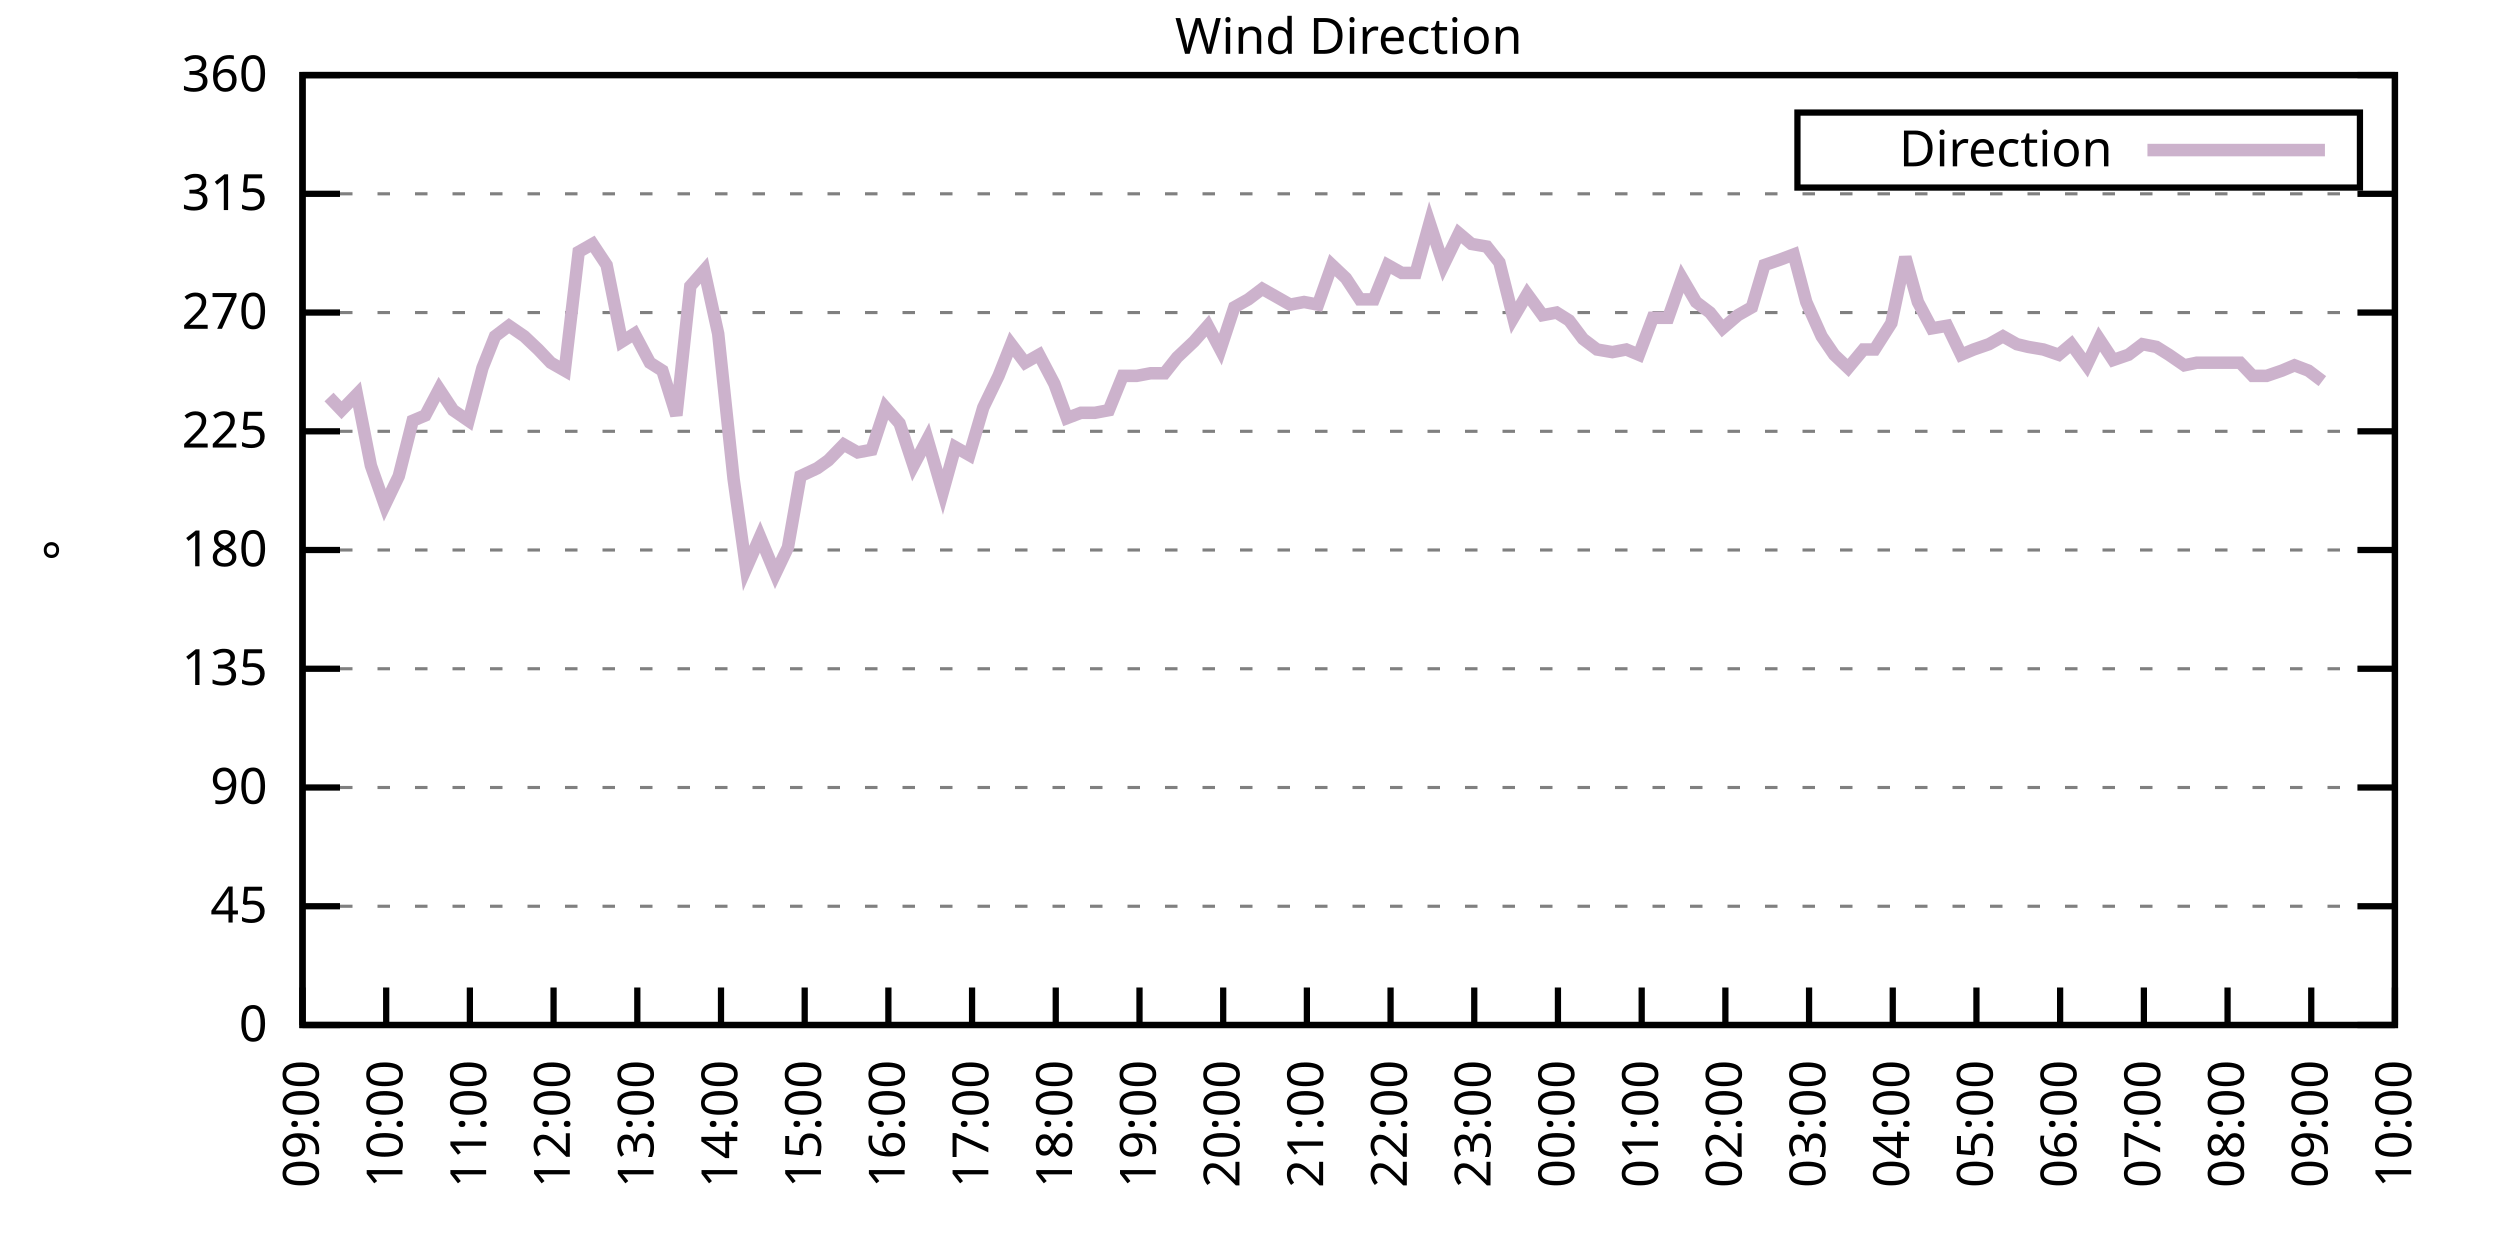
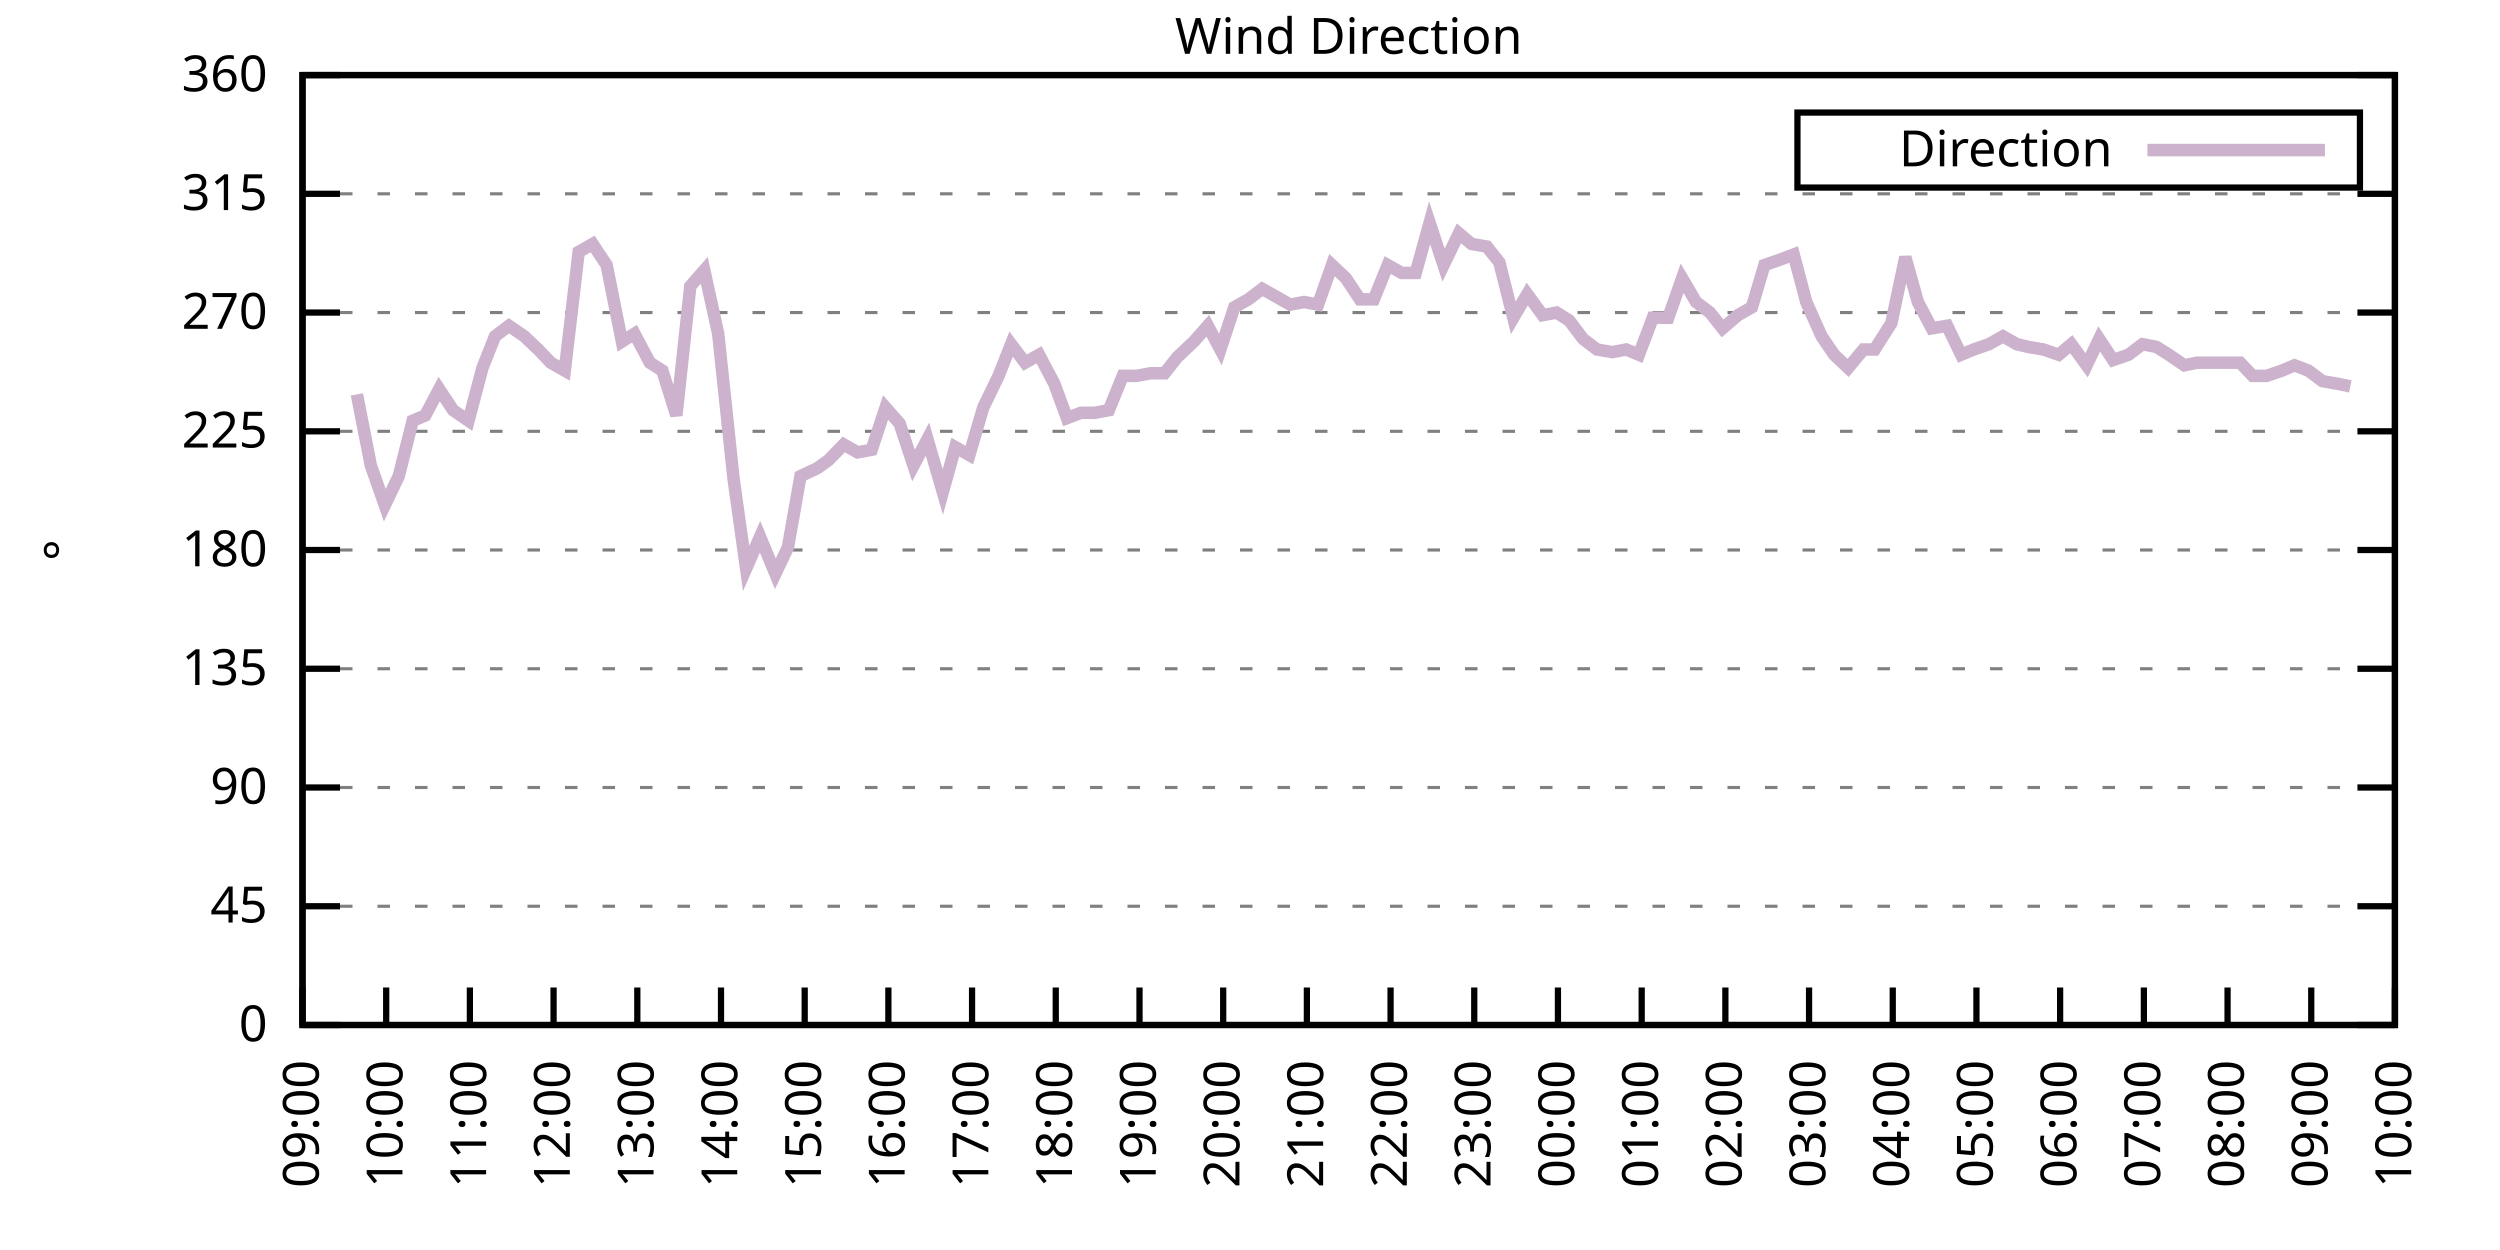
<svg xmlns="http://www.w3.org/2000/svg" xmlns:xlink="http://www.w3.org/1999/xlink" width="400" height="200" viewBox="0 0 400 200">
  <g id="gnuplot_canvas">
    <rect x="0" y="0" width="400" height="200" fill="none" />
    <defs>
      <circle id="gpDot" r="0.5" stroke-width="0.5" stroke="currentColor" />
      <path id="gpPt0" stroke-width="0.333" stroke="currentColor" d="M-1,0 h2 M0,-1 v2" />
      <path id="gpPt1" stroke-width="0.333" stroke="currentColor" d="M-1,-1 L1,1 M1,-1 L-1,1" />
      <path id="gpPt2" stroke-width="0.333" stroke="currentColor" d="M-1,0 L1,0 M0,-1 L0,1 M-1,-1 L1,1 M-1,1 L1,-1" />
      <rect id="gpPt3" stroke-width="0.333" stroke="currentColor" x="-1" y="-1" width="2" height="2" />
      <rect id="gpPt4" stroke-width="0.333" stroke="currentColor" fill="currentColor" x="-1" y="-1" width="2" height="2" />
      <circle id="gpPt5" stroke-width="0.333" stroke="currentColor" cx="0" cy="0" r="1" />
      <use xlink:href="#gpPt5" id="gpPt6" fill="currentColor" stroke="none" />
      <path id="gpPt7" stroke-width="0.333" stroke="currentColor" d="M0,-1.33 L-1.33,0.67 L1.33,0.67 z" />
      <use xlink:href="#gpPt7" id="gpPt8" fill="currentColor" stroke="none" />
      <use xlink:href="#gpPt7" id="gpPt9" stroke="currentColor" transform="rotate(180)" />
      <use xlink:href="#gpPt9" id="gpPt10" fill="currentColor" stroke="none" />
      <use xlink:href="#gpPt3" id="gpPt11" stroke="currentColor" transform="rotate(45)" />
      <use xlink:href="#gpPt11" id="gpPt12" fill="currentColor" stroke="none" />
      <path id="gpPt13" stroke-width="0.333" stroke="currentColor" d="M0,1.330 L1.265,0.411 L0.782,-1.067 L-0.782,-1.076 L-1.265,0.411 z" />
      <use xlink:href="#gpPt13" id="gpPt14" fill="currentColor" stroke="none" />
      <filter id="textbox" filterUnits="objectBoundingBox" x="0" y="0" height="1" width="1">
        <feFlood flood-color="white" flood-opacity="1" result="bgnd" />
        <feComposite in="SourceGraphic" in2="bgnd" operator="atop" />
      </filter>
      <filter id="greybox" filterUnits="objectBoundingBox" x="0" y="0" height="1" width="1">
        <feFlood flood-color="lightgrey" flood-opacity="1" result="grey" />
        <feComposite in="SourceGraphic" in2="grey" operator="atop" />
      </filter>
    </defs>
    <g fill="none" color="white" stroke="currentColor" stroke-width="1.00" stroke-linecap="butt" stroke-linejoin="miter">
</g>
    <g fill="none" color="black" stroke="currentColor" stroke-width="1.00" stroke-linecap="butt" stroke-linejoin="miter">
      <g stroke="none" shape-rendering="crispEdges">
        <polygon fill="rgb(255, 255, 255)" points="48.40,164.00 383.18,164.00 383.18,12.02 48.40,12.02 " />
      </g>
    </g>
    <g fill="none" color="black" stroke="currentColor" stroke-width="1.00" stroke-linecap="butt" stroke-linejoin="miter">
</g>
    <g fill="none" color="black" stroke="black" stroke-width="0.50" stroke-linecap="butt" stroke-linejoin="miter">
</g>
    <g fill="none" color="gray" stroke="currentColor" stroke-width="0.50" stroke-linecap="butt" stroke-linejoin="miter">
      <path stroke="gray" stroke-dasharray="2,4" class="gridline" d="M48.40,164.00 L383.19,164.00  " />
    </g>
    <g fill="none" color="gray" stroke="gray" stroke-width="1.00" stroke-linecap="butt" stroke-linejoin="miter">
</g>
    <g fill="none" color="black" stroke="currentColor" stroke-width="1.00" stroke-linecap="butt" stroke-linejoin="miter">
      <path stroke="black" d="M48.40,164.00 L54.40,164.00 M383.19,164.00 L377.19,164.00  " />
      <g transform="translate(42.80,166.60)" stroke="none" fill="black" font-family="Sans" font-size="8.00" text-anchor="end">
        <text>
          <tspan font-family="Sans"> 0</tspan>
        </text>
      </g>
    </g>
    <g fill="none" color="black" stroke="currentColor" stroke-width="1.00" stroke-linecap="butt" stroke-linejoin="miter">
</g>
    <g fill="none" color="black" stroke="black" stroke-width="0.50" stroke-linecap="butt" stroke-linejoin="miter">
</g>
    <g fill="none" color="gray" stroke="currentColor" stroke-width="0.50" stroke-linecap="butt" stroke-linejoin="miter">
      <path stroke="gray" stroke-dasharray="2,4" class="gridline" d="M48.40,145.00 L383.19,145.00  " />
    </g>
    <g fill="none" color="gray" stroke="gray" stroke-width="1.00" stroke-linecap="butt" stroke-linejoin="miter">
</g>
    <g fill="none" color="black" stroke="currentColor" stroke-width="1.00" stroke-linecap="butt" stroke-linejoin="miter">
      <path stroke="black" d="M48.40,145.00 L54.40,145.00 M383.19,145.00 L377.19,145.00  " />
      <g transform="translate(42.80,147.60)" stroke="none" fill="black" font-family="Sans" font-size="8.00" text-anchor="end">
        <text>
          <tspan font-family="Sans"> 45</tspan>
        </text>
      </g>
    </g>
    <g fill="none" color="black" stroke="currentColor" stroke-width="1.00" stroke-linecap="butt" stroke-linejoin="miter">
</g>
    <g fill="none" color="black" stroke="black" stroke-width="0.50" stroke-linecap="butt" stroke-linejoin="miter">
</g>
    <g fill="none" color="gray" stroke="currentColor" stroke-width="0.50" stroke-linecap="butt" stroke-linejoin="miter">
      <path stroke="gray" stroke-dasharray="2,4" class="gridline" d="M48.40,126.00 L383.19,126.00  " />
    </g>
    <g fill="none" color="gray" stroke="gray" stroke-width="1.00" stroke-linecap="butt" stroke-linejoin="miter">
</g>
    <g fill="none" color="black" stroke="currentColor" stroke-width="1.00" stroke-linecap="butt" stroke-linejoin="miter">
      <path stroke="black" d="M48.40,126.00 L54.40,126.00 M383.19,126.00 L377.19,126.00  " />
      <g transform="translate(42.80,128.60)" stroke="none" fill="black" font-family="Sans" font-size="8.00" text-anchor="end">
        <text>
          <tspan font-family="Sans"> 90</tspan>
        </text>
      </g>
    </g>
    <g fill="none" color="black" stroke="currentColor" stroke-width="1.00" stroke-linecap="butt" stroke-linejoin="miter">
</g>
    <g fill="none" color="black" stroke="black" stroke-width="0.50" stroke-linecap="butt" stroke-linejoin="miter">
</g>
    <g fill="none" color="gray" stroke="currentColor" stroke-width="0.50" stroke-linecap="butt" stroke-linejoin="miter">
      <path stroke="gray" stroke-dasharray="2,4" class="gridline" d="M48.40,107.00 L383.19,107.00  " />
    </g>
    <g fill="none" color="gray" stroke="gray" stroke-width="1.00" stroke-linecap="butt" stroke-linejoin="miter">
</g>
    <g fill="none" color="black" stroke="currentColor" stroke-width="1.00" stroke-linecap="butt" stroke-linejoin="miter">
      <path stroke="black" d="M48.40,107.00 L54.40,107.00 M383.19,107.00 L377.19,107.00  " />
      <g transform="translate(42.80,109.60)" stroke="none" fill="black" font-family="Sans" font-size="8.00" text-anchor="end">
        <text>
          <tspan font-family="Sans"> 135</tspan>
        </text>
      </g>
    </g>
    <g fill="none" color="black" stroke="currentColor" stroke-width="1.00" stroke-linecap="butt" stroke-linejoin="miter">
</g>
    <g fill="none" color="black" stroke="black" stroke-width="0.50" stroke-linecap="butt" stroke-linejoin="miter">
</g>
    <g fill="none" color="gray" stroke="currentColor" stroke-width="0.50" stroke-linecap="butt" stroke-linejoin="miter">
      <path stroke="gray" stroke-dasharray="2,4" class="gridline" d="M48.40,88.00 L383.19,88.00  " />
    </g>
    <g fill="none" color="gray" stroke="gray" stroke-width="1.00" stroke-linecap="butt" stroke-linejoin="miter">
</g>
    <g fill="none" color="black" stroke="currentColor" stroke-width="1.00" stroke-linecap="butt" stroke-linejoin="miter">
      <path stroke="black" d="M48.40,88.00 L54.40,88.00 M383.19,88.00 L377.19,88.00  " />
      <g transform="translate(42.80,90.60)" stroke="none" fill="black" font-family="Sans" font-size="8.00" text-anchor="end">
        <text>
          <tspan font-family="Sans"> 180</tspan>
        </text>
      </g>
    </g>
    <g fill="none" color="black" stroke="currentColor" stroke-width="1.00" stroke-linecap="butt" stroke-linejoin="miter">
</g>
    <g fill="none" color="black" stroke="black" stroke-width="0.50" stroke-linecap="butt" stroke-linejoin="miter">
</g>
    <g fill="none" color="gray" stroke="currentColor" stroke-width="0.50" stroke-linecap="butt" stroke-linejoin="miter">
      <path stroke="gray" stroke-dasharray="2,4" class="gridline" d="M48.40,69.01 L383.19,69.01  " />
    </g>
    <g fill="none" color="gray" stroke="gray" stroke-width="1.00" stroke-linecap="butt" stroke-linejoin="miter">
</g>
    <g fill="none" color="black" stroke="currentColor" stroke-width="1.00" stroke-linecap="butt" stroke-linejoin="miter">
      <path stroke="black" d="M48.40,69.01 L54.40,69.01 M383.19,69.01 L377.19,69.01  " />
      <g transform="translate(42.80,71.61)" stroke="none" fill="black" font-family="Sans" font-size="8.00" text-anchor="end">
        <text>
          <tspan font-family="Sans"> 225</tspan>
        </text>
      </g>
    </g>
    <g fill="none" color="black" stroke="currentColor" stroke-width="1.00" stroke-linecap="butt" stroke-linejoin="miter">
</g>
    <g fill="none" color="black" stroke="black" stroke-width="0.50" stroke-linecap="butt" stroke-linejoin="miter">
</g>
    <g fill="none" color="gray" stroke="currentColor" stroke-width="0.50" stroke-linecap="butt" stroke-linejoin="miter">
      <path stroke="gray" stroke-dasharray="2,4" class="gridline" d="M48.40,50.01 L383.19,50.01  " />
    </g>
    <g fill="none" color="gray" stroke="gray" stroke-width="1.00" stroke-linecap="butt" stroke-linejoin="miter">
</g>
    <g fill="none" color="black" stroke="currentColor" stroke-width="1.00" stroke-linecap="butt" stroke-linejoin="miter">
      <path stroke="black" d="M48.40,50.01 L54.40,50.01 M383.19,50.01 L377.19,50.01  " />
      <g transform="translate(42.80,52.61)" stroke="none" fill="black" font-family="Sans" font-size="8.00" text-anchor="end">
        <text>
          <tspan font-family="Sans"> 270</tspan>
        </text>
      </g>
    </g>
    <g fill="none" color="black" stroke="currentColor" stroke-width="1.00" stroke-linecap="butt" stroke-linejoin="miter">
</g>
    <g fill="none" color="black" stroke="black" stroke-width="0.50" stroke-linecap="butt" stroke-linejoin="miter">
</g>
    <g fill="none" color="gray" stroke="currentColor" stroke-width="0.50" stroke-linecap="butt" stroke-linejoin="miter">
      <path stroke="gray" stroke-dasharray="2,4" class="gridline" d="M48.40,31.01 L383.19,31.01  " />
    </g>
    <g fill="none" color="gray" stroke="gray" stroke-width="1.00" stroke-linecap="butt" stroke-linejoin="miter">
</g>
    <g fill="none" color="black" stroke="currentColor" stroke-width="1.00" stroke-linecap="butt" stroke-linejoin="miter">
      <path stroke="black" d="M48.40,31.01 L54.40,31.01 M383.19,31.01 L377.19,31.01  " />
      <g transform="translate(42.80,33.61)" stroke="none" fill="black" font-family="Sans" font-size="8.00" text-anchor="end">
        <text>
          <tspan font-family="Sans"> 315</tspan>
        </text>
      </g>
    </g>
    <g fill="none" color="black" stroke="currentColor" stroke-width="1.00" stroke-linecap="butt" stroke-linejoin="miter">
</g>
    <g fill="none" color="black" stroke="black" stroke-width="0.50" stroke-linecap="butt" stroke-linejoin="miter">
</g>
    <g fill="none" color="gray" stroke="currentColor" stroke-width="0.50" stroke-linecap="butt" stroke-linejoin="miter">
      <path stroke="gray" stroke-dasharray="2,4" class="gridline" d="M48.40,12.01 L383.19,12.01  " />
    </g>
    <g fill="none" color="gray" stroke="gray" stroke-width="1.00" stroke-linecap="butt" stroke-linejoin="miter">
</g>
    <g fill="none" color="black" stroke="currentColor" stroke-width="1.00" stroke-linecap="butt" stroke-linejoin="miter">
      <path stroke="black" d="M48.40,12.01 L54.40,12.01 M383.19,12.01 L377.19,12.01  " />
      <g transform="translate(42.80,14.61)" stroke="none" fill="black" font-family="Sans" font-size="8.00" text-anchor="end">
        <text>
          <tspan font-family="Sans"> 360</tspan>
        </text>
      </g>
    </g>
    <g fill="none" color="black" stroke="currentColor" stroke-width="1.00" stroke-linecap="butt" stroke-linejoin="miter">
      <path stroke="black" d="M48.40,164.00 L48.40,158.00  " />
      <g transform="translate(51.00,169.60) rotate(270.00)" stroke="none" fill="black" font-family="Sans" font-size="8.00" text-anchor="end">
        <text>
          <tspan font-family="Sans">09:00</tspan>
        </text>
      </g>
    </g>
    <g fill="none" color="black" stroke="currentColor" stroke-width="1.00" stroke-linecap="butt" stroke-linejoin="miter">
      <path stroke="black" d="M61.79,164.00 L61.79,158.00  " />
      <g transform="translate(64.39,169.60) rotate(270.00)" stroke="none" fill="black" font-family="Sans" font-size="8.00" text-anchor="end">
        <text>
          <tspan font-family="Sans">10:00</tspan>
        </text>
      </g>
    </g>
    <g fill="none" color="black" stroke="currentColor" stroke-width="1.00" stroke-linecap="butt" stroke-linejoin="miter">
      <path stroke="black" d="M75.18,164.00 L75.18,158.00  " />
      <g transform="translate(77.78,169.60) rotate(270.00)" stroke="none" fill="black" font-family="Sans" font-size="8.00" text-anchor="end">
        <text>
          <tspan font-family="Sans">11:00</tspan>
        </text>
      </g>
    </g>
    <g fill="none" color="black" stroke="currentColor" stroke-width="1.00" stroke-linecap="butt" stroke-linejoin="miter">
      <path stroke="black" d="M88.57,164.00 L88.57,158.00  " />
      <g transform="translate(91.17,169.60) rotate(270.00)" stroke="none" fill="black" font-family="Sans" font-size="8.00" text-anchor="end">
        <text>
          <tspan font-family="Sans">12:00</tspan>
        </text>
      </g>
    </g>
    <g fill="none" color="black" stroke="currentColor" stroke-width="1.00" stroke-linecap="butt" stroke-linejoin="miter">
      <path stroke="black" d="M101.97,164.00 L101.97,158.00  " />
      <g transform="translate(104.57,169.60) rotate(270.00)" stroke="none" fill="black" font-family="Sans" font-size="8.00" text-anchor="end">
        <text>
          <tspan font-family="Sans">13:00</tspan>
        </text>
      </g>
    </g>
    <g fill="none" color="black" stroke="currentColor" stroke-width="1.00" stroke-linecap="butt" stroke-linejoin="miter">
      <path stroke="black" d="M115.36,164.00 L115.36,158.00  " />
      <g transform="translate(117.96,169.60) rotate(270.00)" stroke="none" fill="black" font-family="Sans" font-size="8.00" text-anchor="end">
        <text>
          <tspan font-family="Sans">14:00</tspan>
        </text>
      </g>
    </g>
    <g fill="none" color="black" stroke="currentColor" stroke-width="1.00" stroke-linecap="butt" stroke-linejoin="miter">
      <path stroke="black" d="M128.75,164.00 L128.75,158.00  " />
      <g transform="translate(131.35,169.60) rotate(270.00)" stroke="none" fill="black" font-family="Sans" font-size="8.00" text-anchor="end">
        <text>
          <tspan font-family="Sans">15:00</tspan>
        </text>
      </g>
    </g>
    <g fill="none" color="black" stroke="currentColor" stroke-width="1.00" stroke-linecap="butt" stroke-linejoin="miter">
      <path stroke="black" d="M142.14,164.00 L142.14,158.00  " />
      <g transform="translate(144.74,169.60) rotate(270.00)" stroke="none" fill="black" font-family="Sans" font-size="8.00" text-anchor="end">
        <text>
          <tspan font-family="Sans">16:00</tspan>
        </text>
      </g>
    </g>
    <g fill="none" color="black" stroke="currentColor" stroke-width="1.00" stroke-linecap="butt" stroke-linejoin="miter">
      <path stroke="black" d="M155.53,164.00 L155.53,158.00  " />
      <g transform="translate(158.13,169.60) rotate(270.00)" stroke="none" fill="black" font-family="Sans" font-size="8.00" text-anchor="end">
        <text>
          <tspan font-family="Sans">17:00</tspan>
        </text>
      </g>
    </g>
    <g fill="none" color="black" stroke="currentColor" stroke-width="1.00" stroke-linecap="butt" stroke-linejoin="miter">
      <path stroke="black" d="M168.92,164.00 L168.92,158.00  " />
      <g transform="translate(171.52,169.60) rotate(270.00)" stroke="none" fill="black" font-family="Sans" font-size="8.00" text-anchor="end">
        <text>
          <tspan font-family="Sans">18:00</tspan>
        </text>
      </g>
    </g>
    <g fill="none" color="black" stroke="currentColor" stroke-width="1.00" stroke-linecap="butt" stroke-linejoin="miter">
      <path stroke="black" d="M182.32,164.00 L182.32,158.00  " />
      <g transform="translate(184.92,169.60) rotate(270.00)" stroke="none" fill="black" font-family="Sans" font-size="8.00" text-anchor="end">
        <text>
          <tspan font-family="Sans">19:00</tspan>
        </text>
      </g>
    </g>
    <g fill="none" color="black" stroke="currentColor" stroke-width="1.00" stroke-linecap="butt" stroke-linejoin="miter">
      <path stroke="black" d="M195.71,164.00 L195.71,158.00  " />
      <g transform="translate(198.31,169.60) rotate(270.00)" stroke="none" fill="black" font-family="Sans" font-size="8.00" text-anchor="end">
        <text>
          <tspan font-family="Sans">20:00</tspan>
        </text>
      </g>
    </g>
    <g fill="none" color="black" stroke="currentColor" stroke-width="1.00" stroke-linecap="butt" stroke-linejoin="miter">
      <path stroke="black" d="M209.10,164.00 L209.10,158.00  " />
      <g transform="translate(211.70,169.60) rotate(270.00)" stroke="none" fill="black" font-family="Sans" font-size="8.00" text-anchor="end">
        <text>
          <tspan font-family="Sans">21:00</tspan>
        </text>
      </g>
    </g>
    <g fill="none" color="black" stroke="currentColor" stroke-width="1.00" stroke-linecap="butt" stroke-linejoin="miter">
      <path stroke="black" d="M222.49,164.00 L222.49,158.00  " />
      <g transform="translate(225.09,169.60) rotate(270.00)" stroke="none" fill="black" font-family="Sans" font-size="8.00" text-anchor="end">
        <text>
          <tspan font-family="Sans">22:00</tspan>
        </text>
      </g>
    </g>
    <g fill="none" color="black" stroke="currentColor" stroke-width="1.00" stroke-linecap="butt" stroke-linejoin="miter">
      <path stroke="black" d="M235.88,164.00 L235.88,158.00  " />
      <g transform="translate(238.48,169.60) rotate(270.00)" stroke="none" fill="black" font-family="Sans" font-size="8.00" text-anchor="end">
        <text>
          <tspan font-family="Sans">23:00</tspan>
        </text>
      </g>
    </g>
    <g fill="none" color="black" stroke="currentColor" stroke-width="1.00" stroke-linecap="butt" stroke-linejoin="miter">
      <path stroke="black" d="M249.27,164.00 L249.27,158.00  " />
      <g transform="translate(251.87,169.60) rotate(270.00)" stroke="none" fill="black" font-family="Sans" font-size="8.00" text-anchor="end">
        <text>
          <tspan font-family="Sans">00:00</tspan>
        </text>
      </g>
    </g>
    <g fill="none" color="black" stroke="currentColor" stroke-width="1.00" stroke-linecap="butt" stroke-linejoin="miter">
      <path stroke="black" d="M262.67,164.00 L262.67,158.00  " />
      <g transform="translate(265.27,169.60) rotate(270.00)" stroke="none" fill="black" font-family="Sans" font-size="8.00" text-anchor="end">
        <text>
          <tspan font-family="Sans">01:00</tspan>
        </text>
      </g>
    </g>
    <g fill="none" color="black" stroke="currentColor" stroke-width="1.00" stroke-linecap="butt" stroke-linejoin="miter">
      <path stroke="black" d="M276.06,164.00 L276.06,158.00  " />
      <g transform="translate(278.66,169.60) rotate(270.00)" stroke="none" fill="black" font-family="Sans" font-size="8.00" text-anchor="end">
        <text>
          <tspan font-family="Sans">02:00</tspan>
        </text>
      </g>
    </g>
    <g fill="none" color="black" stroke="currentColor" stroke-width="1.00" stroke-linecap="butt" stroke-linejoin="miter">
      <path stroke="black" d="M289.45,164.00 L289.45,158.00  " />
      <g transform="translate(292.05,169.60) rotate(270.00)" stroke="none" fill="black" font-family="Sans" font-size="8.00" text-anchor="end">
        <text>
          <tspan font-family="Sans">03:00</tspan>
        </text>
      </g>
    </g>
    <g fill="none" color="black" stroke="currentColor" stroke-width="1.00" stroke-linecap="butt" stroke-linejoin="miter">
      <path stroke="black" d="M302.84,164.00 L302.84,158.00  " />
      <g transform="translate(305.44,169.60) rotate(270.00)" stroke="none" fill="black" font-family="Sans" font-size="8.00" text-anchor="end">
        <text>
          <tspan font-family="Sans">04:00</tspan>
        </text>
      </g>
    </g>
    <g fill="none" color="black" stroke="currentColor" stroke-width="1.00" stroke-linecap="butt" stroke-linejoin="miter">
      <path stroke="black" d="M316.23,164.00 L316.23,158.00  " />
      <g transform="translate(318.83,169.60) rotate(270.00)" stroke="none" fill="black" font-family="Sans" font-size="8.00" text-anchor="end">
        <text>
          <tspan font-family="Sans">05:00</tspan>
        </text>
      </g>
    </g>
    <g fill="none" color="black" stroke="currentColor" stroke-width="1.00" stroke-linecap="butt" stroke-linejoin="miter">
      <path stroke="black" d="M329.62,164.00 L329.62,158.00  " />
      <g transform="translate(332.22,169.60) rotate(270.00)" stroke="none" fill="black" font-family="Sans" font-size="8.00" text-anchor="end">
        <text>
          <tspan font-family="Sans">06:00</tspan>
        </text>
      </g>
    </g>
    <g fill="none" color="black" stroke="currentColor" stroke-width="1.00" stroke-linecap="butt" stroke-linejoin="miter">
      <path stroke="black" d="M343.02,164.00 L343.02,158.00  " />
      <g transform="translate(345.62,169.60) rotate(270.00)" stroke="none" fill="black" font-family="Sans" font-size="8.00" text-anchor="end">
        <text>
          <tspan font-family="Sans">07:00</tspan>
        </text>
      </g>
    </g>
    <g fill="none" color="black" stroke="currentColor" stroke-width="1.00" stroke-linecap="butt" stroke-linejoin="miter">
      <path stroke="black" d="M356.41,164.00 L356.41,158.00  " />
      <g transform="translate(359.01,169.60) rotate(270.00)" stroke="none" fill="black" font-family="Sans" font-size="8.00" text-anchor="end">
        <text>
          <tspan font-family="Sans">08:00</tspan>
        </text>
      </g>
    </g>
    <g fill="none" color="black" stroke="currentColor" stroke-width="1.00" stroke-linecap="butt" stroke-linejoin="miter">
      <path stroke="black" d="M369.80,164.00 L369.80,158.00  " />
      <g transform="translate(372.40,169.60) rotate(270.00)" stroke="none" fill="black" font-family="Sans" font-size="8.00" text-anchor="end">
        <text>
          <tspan font-family="Sans">09:00</tspan>
        </text>
      </g>
    </g>
    <g fill="none" color="black" stroke="currentColor" stroke-width="1.00" stroke-linecap="butt" stroke-linejoin="miter">
      <path stroke="black" d="M383.19,164.00 L383.19,158.00  " />
      <g transform="translate(385.79,169.60) rotate(270.00)" stroke="none" fill="black" font-family="Sans" font-size="8.00" text-anchor="end">
        <text>
          <tspan font-family="Sans">10:00</tspan>
        </text>
      </g>
    </g>
    <g fill="none" color="black" stroke="currentColor" stroke-width="1.00" stroke-linecap="butt" stroke-linejoin="miter">
</g>
    <g fill="none" color="black" stroke="currentColor" stroke-width="1.00" stroke-linecap="butt" stroke-linejoin="miter">
      <path stroke="black" d="M48.40,12.01 L48.40,164.00 L383.19,164.00 L383.19,12.01 L48.40,12.01 Z  " />
    </g>
    <g fill="none" color="black" stroke="currentColor" stroke-width="1.00" stroke-linecap="butt" stroke-linejoin="miter">
</g>
    <g fill="none" color="black" stroke="currentColor" stroke-width="1.00" stroke-linecap="butt" stroke-linejoin="miter">
      <path stroke="black" d="M287.59,30.01 L287.59,18.01 L377.59,18.01 L377.59,30.01 L287.59,30.01 Z  " />
    </g>
    <g id="Wind_direction_plot_1">
      <g fill="none" color="white" stroke="black" stroke-width="2.00" stroke-linecap="butt" stroke-linejoin="miter">
</g>
      <g fill="none" color="black" stroke="currentColor" stroke-width="2.00" stroke-linecap="butt" stroke-linejoin="miter">
        <g transform="translate(337.99,26.61)" stroke="none" fill="black" font-family="Sans" font-size="8.00" text-anchor="end">
          <text>
            <tspan font-family="Sans">Direction</tspan>
          </text>
        </g>
      </g>
      <g fill="none" color="black" stroke="currentColor" stroke-width="2.00" stroke-linecap="butt" stroke-linejoin="miter">
-         <path stroke="rgb(204, 178, 204)" d="M343.59,24.01 L371.99,24.01 M52.64,63.52 L54.65,65.63 L57.10,63.10 L59.34,74.49 L61.57,80.83 L63.80,76.18   L66.03,67.32 L68.04,66.47 L70.27,62.25 L72.50,65.63 L74.96,67.32 L77.19,58.87 L79.20,53.81 L81.43,52.12   L83.89,53.81 L86.12,55.92 L88.13,58.03 L90.36,59.30 L92.59,40.30 L94.82,39.03 L97.06,42.41 L99.51,54.65   L101.52,53.39 L103.98,58.03 L105.98,59.30 L108.22,66.47 L110.45,45.79 L112.68,43.25 L114.91,53.39 L117.37,76.61   L119.38,90.96 L121.61,85.89 L124.06,91.80 L126.07,87.58 L128.08,76.18 L130.76,74.92 L132.54,73.65 L135.00,71.12   L137.23,72.38 L139.46,71.96 L141.69,65.21 L143.93,67.74 L146.16,74.49 L148.39,70.27 L150.85,78.72 L152.85,71.54   L155.09,72.81 L157.32,65.21 L159.77,60.14 L161.78,55.07 L164.01,58.03 L166.25,56.76 L168.70,61.41 L170.71,66.90   L172.94,66.05 L175.17,66.05 L177.41,65.63 L179.64,60.14 L181.87,60.14 L184.10,59.72 L186.33,59.72 L188.34,57.18   L191.02,54.65 L193.25,52.12 L195.26,55.92 L197.49,49.16 L199.73,47.90 L201.96,46.21 L204.19,47.47 L206.42,48.74   L208.65,48.32 L210.88,48.74 L213.12,42.41 L215.35,44.52 L217.58,47.90 L219.81,47.90 L222.04,42.41 L224.28,43.67   L226.51,43.67 L228.74,35.65 L230.97,42.41 L233.43,37.34 L235.44,39.03 L237.89,39.45 L239.90,41.99 L242.13,50.85   L244.36,47.05 L246.82,50.43 L249.05,50.01 L251.06,51.27 L253.29,54.23 L255.52,55.92 L257.98,56.34 L260.21,55.92   L262.22,56.76 L264.45,50.85 L266.91,50.85 L269.14,44.52 L271.37,48.32 L273.60,50.01 L275.61,52.54 L278.07,50.43   L280.30,49.16 L282.31,42.41 L284.76,41.56 L286.99,40.72 L289.00,48.32 L291.46,53.81 L293.47,56.76 L295.70,58.87   L298.15,55.92 L299.94,55.92 L302.62,51.70 L304.85,41.14 L306.86,48.32 L309.09,52.54 L311.54,52.12 L313.78,56.76   L315.79,55.92 L318.24,55.07 L320.47,53.81 L322.70,55.07 L324.49,55.50 L326.95,55.92 L329.40,56.76 L331.41,55.07   L333.86,58.45 L335.87,54.23 L338.10,57.61 L340.56,56.76 L342.79,55.07 L345.02,55.50 L347.03,56.76 L349.49,58.45   L351.50,58.03 L353.95,58.03 L356.18,58.03 L358.42,58.03 L360.42,60.14 L362.66,60.14 L365.11,59.30 L367.12,58.45   L369.35,59.30 L371.58,60.98  " />
+         <path stroke="rgb(204, 178, 204)" d="M343.59,24.01 L371.99,24.01 M57.10,63.10 L59.34,74.49 L61.57,80.83 L63.80,76.18 L66.03,67.32 L68.04,66.47   L70.27,62.25 L72.50,65.63 L74.96,67.32 L77.19,58.87 L79.20,53.81 L81.43,52.12 L83.89,53.81 L86.12,55.92   L88.13,58.03 L90.36,59.30 L92.59,40.30 L94.82,39.03 L97.06,42.41 L99.51,54.65 L101.52,53.39 L103.98,58.03   L105.98,59.30 L108.22,66.47 L110.45,45.79 L112.68,43.25 L114.91,53.39 L117.37,76.61 L119.38,90.96 L121.61,85.89   L124.06,91.80 L126.07,87.58 L128.08,76.18 L130.76,74.92 L132.54,73.65 L135.00,71.12 L137.23,72.38 L139.46,71.96   L141.69,65.21 L143.93,67.74 L146.16,74.49 L148.39,70.27 L150.85,78.72 L152.85,71.54 L155.09,72.81 L157.32,65.21   L159.77,60.14 L161.78,55.07 L164.01,58.03 L166.25,56.76 L168.70,61.41 L170.71,66.90 L172.94,66.05 L175.17,66.05   L177.41,65.63 L179.64,60.14 L181.87,60.14 L184.10,59.72 L186.33,59.72 L188.34,57.18 L191.02,54.65 L193.25,52.12   L195.26,55.92 L197.49,49.16 L199.73,47.90 L201.96,46.21 L204.19,47.47 L206.42,48.74 L208.65,48.32 L210.88,48.74   L213.12,42.41 L215.35,44.52 L217.58,47.90 L219.81,47.90 L222.04,42.41 L224.28,43.67 L226.51,43.67 L228.74,35.65   L230.97,42.41 L233.43,37.34 L235.44,39.03 L237.89,39.45 L239.90,41.99 L242.13,50.85 L244.36,47.05 L246.82,50.43   L249.05,50.01 L251.06,51.27 L253.29,54.23 L255.52,55.92 L257.98,56.34 L260.21,55.92 L262.22,56.76 L264.45,50.85   L266.91,50.85 L269.14,44.52 L271.37,48.32 L273.60,50.01 L275.61,52.54 L278.07,50.43 L280.30,49.16 L282.31,42.41   L284.76,41.56 L286.99,40.72 L289.00,48.32 L291.46,53.81 L293.47,56.76 L295.70,58.87 L298.15,55.92 L299.94,55.92   L302.62,51.70 L304.85,41.14 L306.86,48.32 L309.09,52.54 L311.54,52.12 L313.78,56.76 L315.79,55.92 L318.24,55.07   L320.47,53.81 L322.70,55.07 L324.49,55.50 L326.95,55.92 L329.40,56.76 L331.41,55.07 L333.86,58.45 L335.87,54.23   L338.10,57.61 L340.56,56.76 L342.79,55.07 L345.02,55.50 L347.03,56.76 L349.49,58.45 L351.50,58.03 L353.95,58.03   L356.18,58.03 L358.42,58.03 L360.42,60.14 L362.66,60.14 L365.11,59.30 L367.12,58.45 L369.35,59.30 L371.58,60.98   L374.04,61.41 L376.05,61.83  " />
      </g>
    </g>
    <g fill="none" color="black" stroke="currentColor" stroke-width="2.00" stroke-linecap="butt" stroke-linejoin="miter">
</g>
    <g fill="none" color="black" stroke="black" stroke-width="1.00" stroke-linecap="butt" stroke-linejoin="miter">
</g>
    <g fill="none" color="black" stroke="currentColor" stroke-width="1.00" stroke-linecap="butt" stroke-linejoin="miter">
      <path stroke="black" d="M48.40,12.01 L48.40,164.00 L383.19,164.00 L383.19,12.01 L48.40,12.01 Z  " />
      <g transform="translate(12.80,88.01) rotate(270.00)" stroke="none" fill="black" font-family="Sans" font-size="8.00" text-anchor="middle">
        <text>
          <tspan font-family="Sans">°</tspan>
        </text>
      </g>
    </g>
    <g fill="none" color="black" stroke="currentColor" stroke-width="1.00" stroke-linecap="butt" stroke-linejoin="miter">
</g>
    <g fill="none" color="black" stroke="currentColor" stroke-width="1.00" stroke-linecap="butt" stroke-linejoin="miter">
      <g transform="translate(215.79,8.61)" stroke="none" fill="black" font-family="Sans" font-size="8.00" text-anchor="middle">
        <text>
          <tspan font-family="Sans">Wind Direction</tspan>
        </text>
      </g>
    </g>
    <g fill="none" color="black" stroke="currentColor" stroke-width="1.00" stroke-linecap="butt" stroke-linejoin="miter">
</g>
  </g>
</svg>
